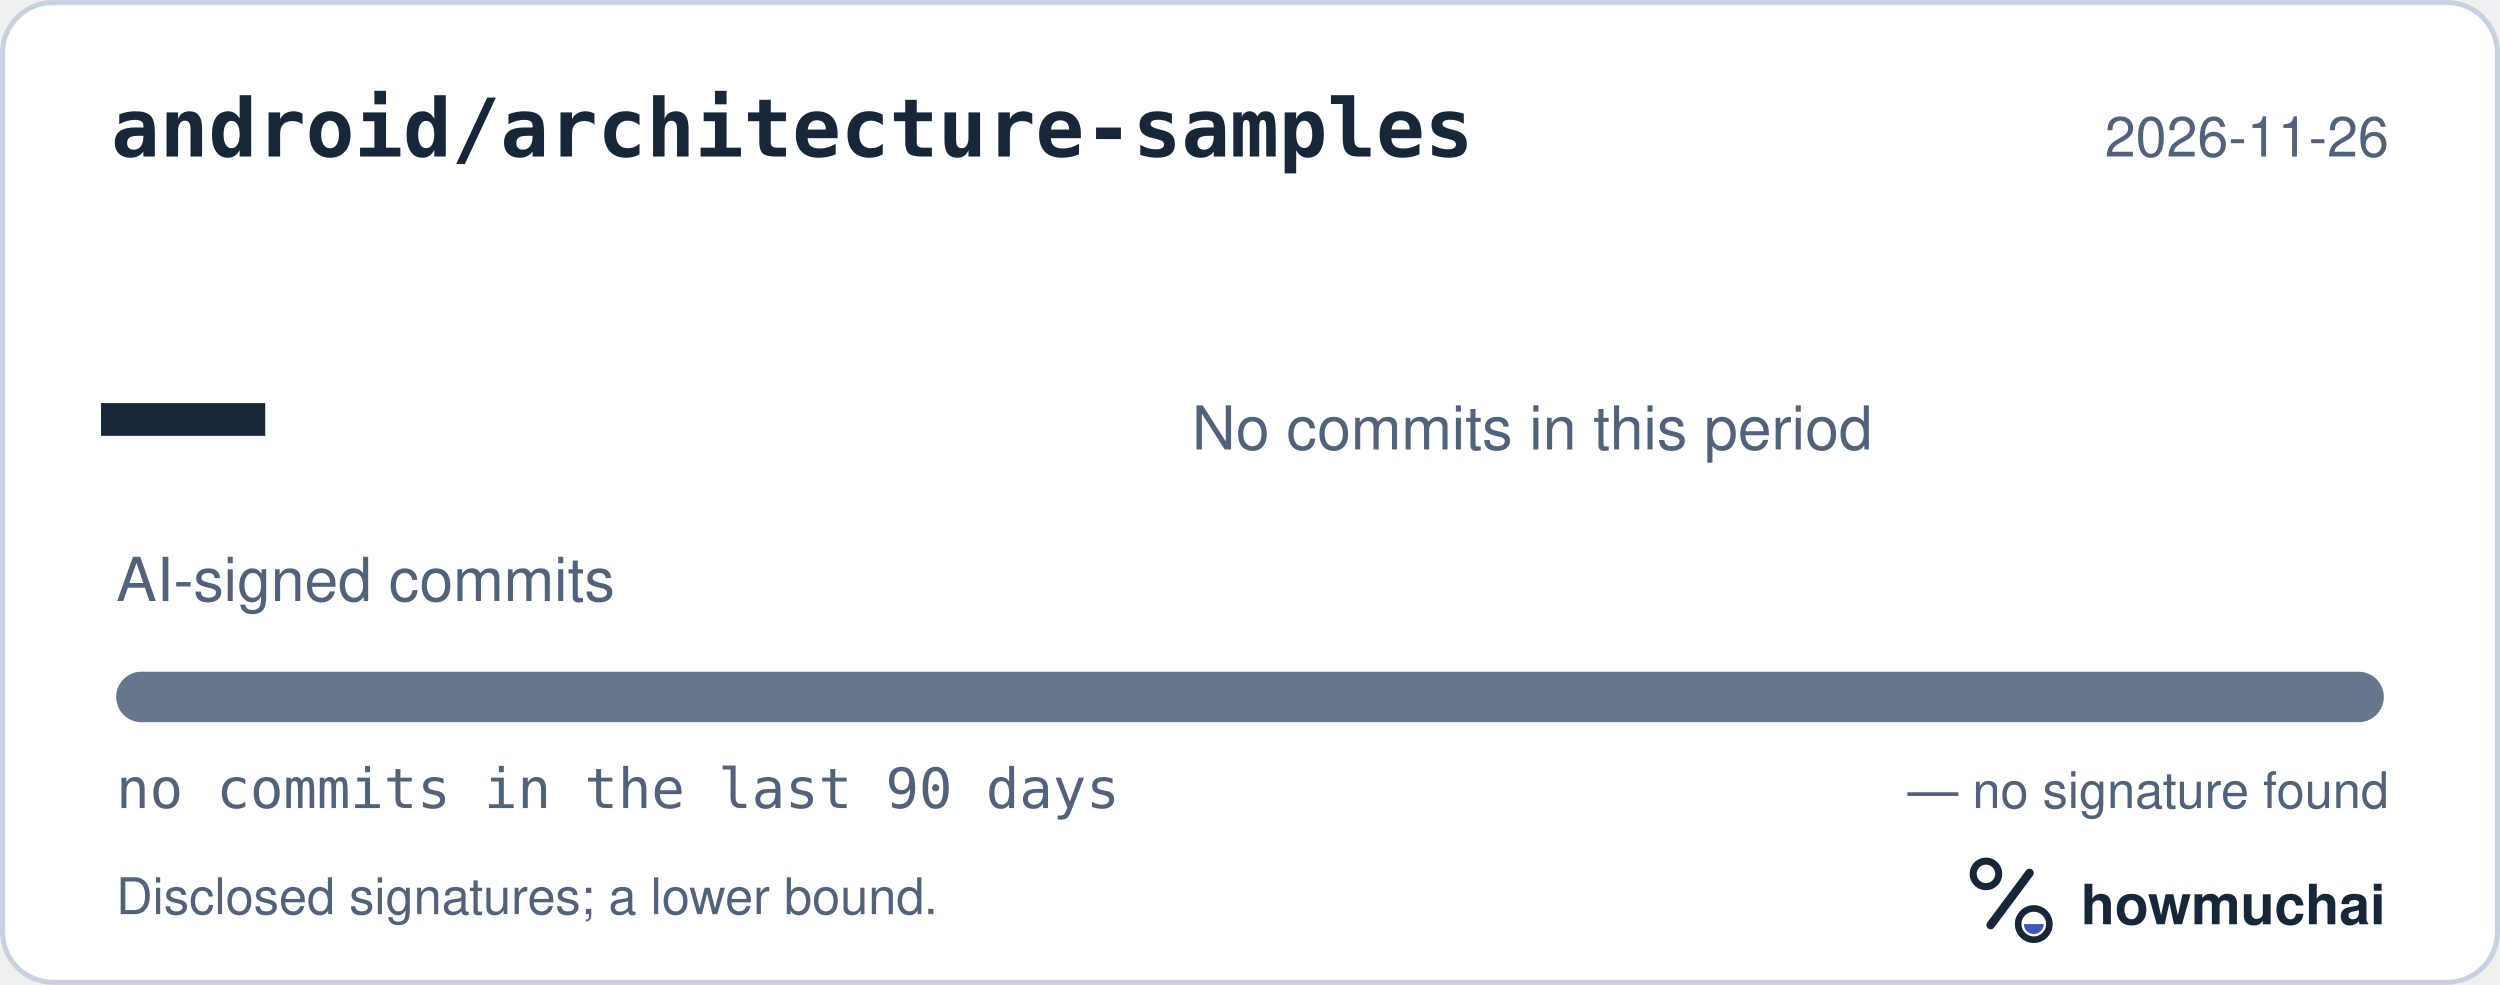
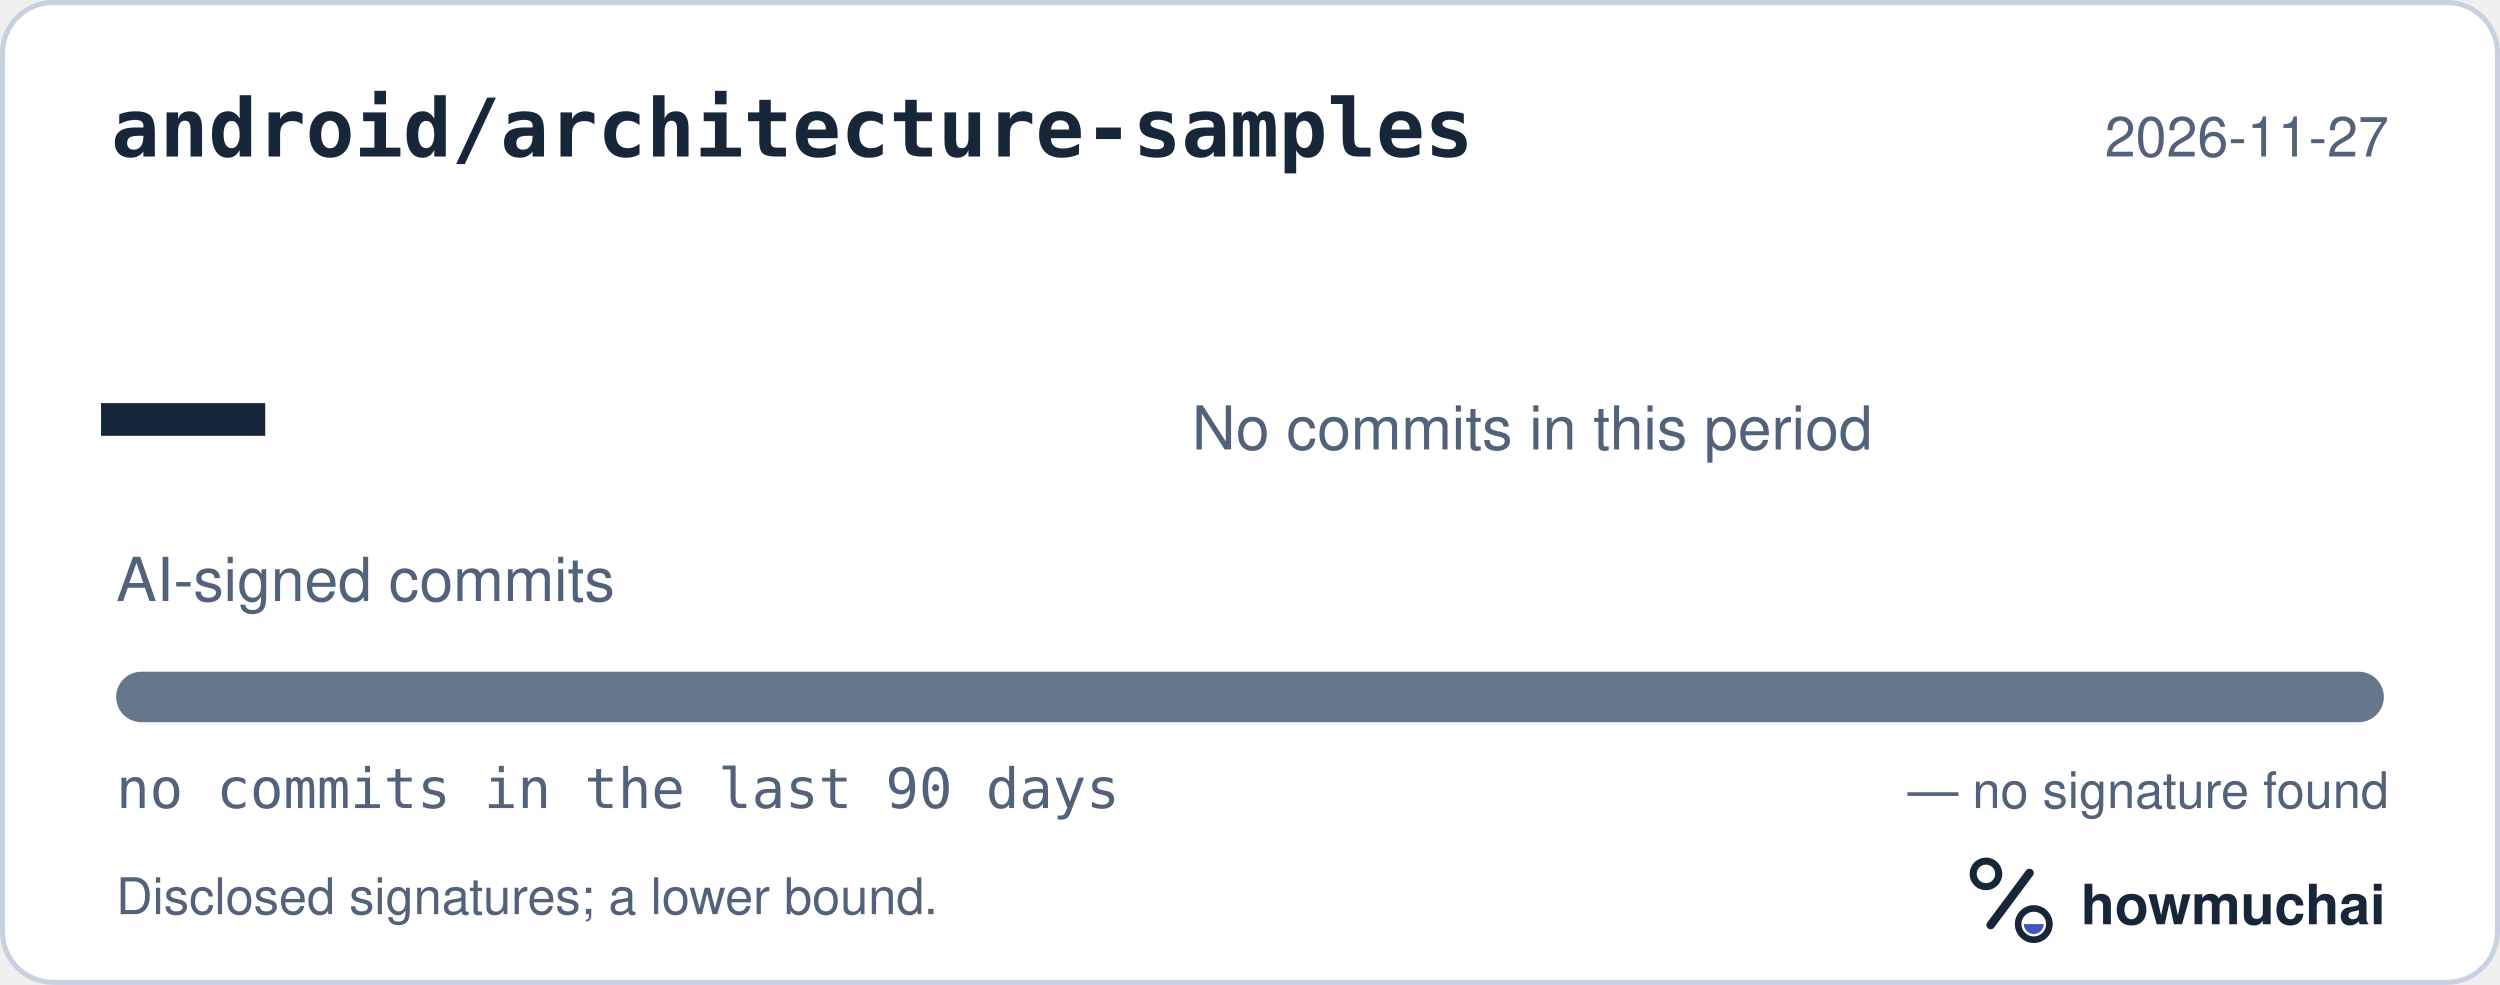
<svg xmlns="http://www.w3.org/2000/svg" width="495" height="195" viewBox="0 0 495 195" role="img" aria-labelledby="hm-t hm-d">
  <rect x="0.5" y="0.5" width="494" height="194" rx="10" fill="#FFFFFF" stroke="#C7D1DF" />
  <text x="22" y="31" fill="#18263A" font-family="ui-monospace, SF Mono, Menlo, Consolas, IBM Plex Mono, monospace" font-size="16" font-weight="600">android/architecture-samples</text>
-   <text x="473" y="31" fill="#52627A" font-family="-apple-system, BlinkMacSystemFont, Segoe UI, Helvetica, Arial, Fira Sans, sans-serif" font-size="11" text-anchor="end">2026-11-26</text>
+   <text x="473" y="31" fill="#52627A" font-family="-apple-system, BlinkMacSystemFont, Segoe UI, Helvetica, Arial, Fira Sans, sans-serif" font-size="11" text-anchor="end">2026-11-27</text>
  <text x="20" y="98" fill="#18263A" font-family="ui-monospace, SF Mono, Menlo, Consolas, IBM Plex Mono, monospace" font-size="54" font-weight="700">—</text>
  <text x="23" y="119" fill="#52627A" font-family="-apple-system, BlinkMacSystemFont, Segoe UI, Helvetica, Arial, Fira Sans, sans-serif" font-size="12">AI-signed commits</text>
  <text x="236" y="89" fill="#52627A" font-family="-apple-system, BlinkMacSystemFont, Segoe UI, Helvetica, Arial, Fira Sans, sans-serif" font-size="12">No commits in this period</text>
  <defs>
    <clipPath id="hm-bar">
      <rect x="23" y="133" width="449" height="10" rx="5" />
    </clipPath>
  </defs>
  <rect x="23" y="133" width="449" height="10" rx="5" fill="#66768B" />
  <g clip-path="url(#hm-bar)" />
  <text x="23" y="160" fill="#52627A" font-family="ui-monospace, SF Mono, Menlo, Consolas, IBM Plex Mono, monospace" font-size="11">no commits in the last 90 days</text>
  <text x="473" y="160" fill="#52627A" font-family="-apple-system, BlinkMacSystemFont, Segoe UI, Helvetica, Arial, Fira Sans, sans-serif" font-size="10" text-anchor="end">— no signature found</text>
  <text x="23" y="181" fill="#52627A" font-family="-apple-system, BlinkMacSystemFont, Segoe UI, Helvetica, Arial, Fira Sans, sans-serif" font-size="10">Disclosed signatures; a lower bound.</text>
  <g transform="translate(386 166) scale(0.046875)">
    <circle cx="154" cy="150" r="54" fill="none" stroke="#18263A" stroke-width="30" />
    <path d="M174 366 338 146" fill="none" stroke="#18263A" stroke-width="36" stroke-linecap="round" />
    <circle cx="356" cy="362" r="66" fill="none" stroke="#18263A" stroke-width="28" />
    <path d="M314 362a42 42 0 0 0 84 0Z" fill="#4056BC" />
  </g>
  <text x="412" y="183" fill="#18263A" font-family="-apple-system, BlinkMacSystemFont, Segoe UI, Helvetica, Arial, Fira Sans, sans-serif" font-size="11" font-weight="650">howmuchai</text>
</svg>
